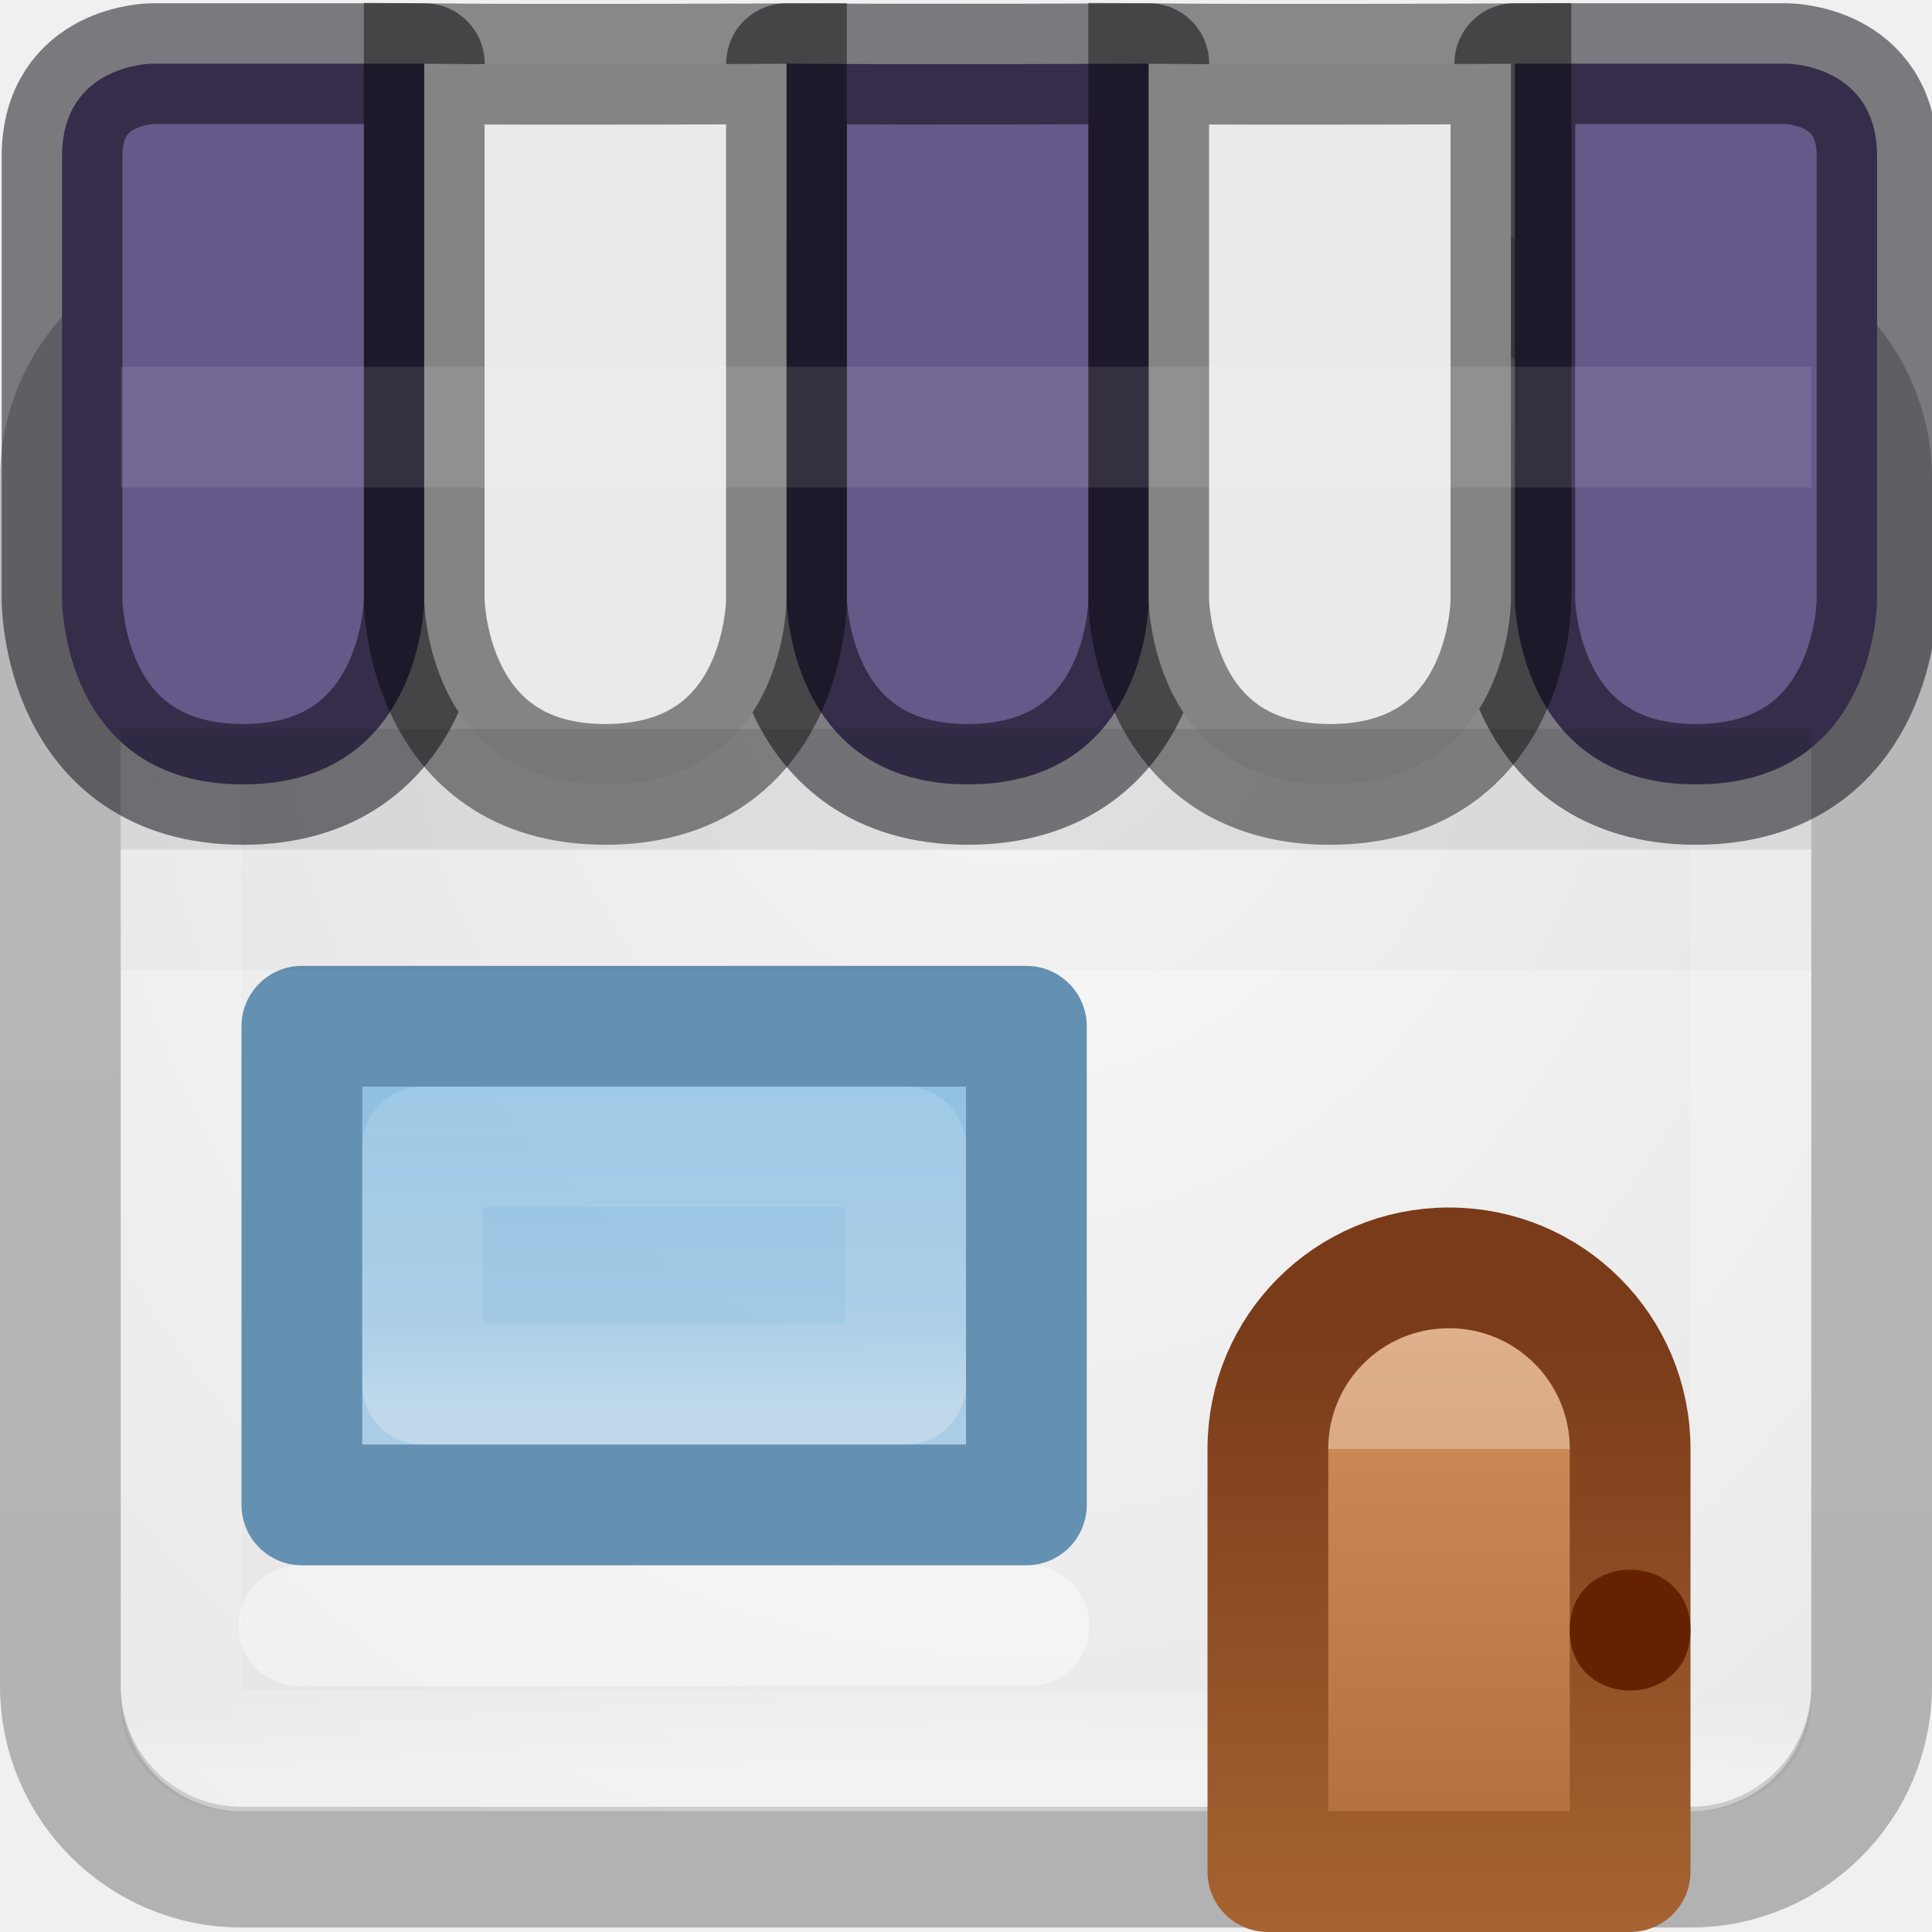
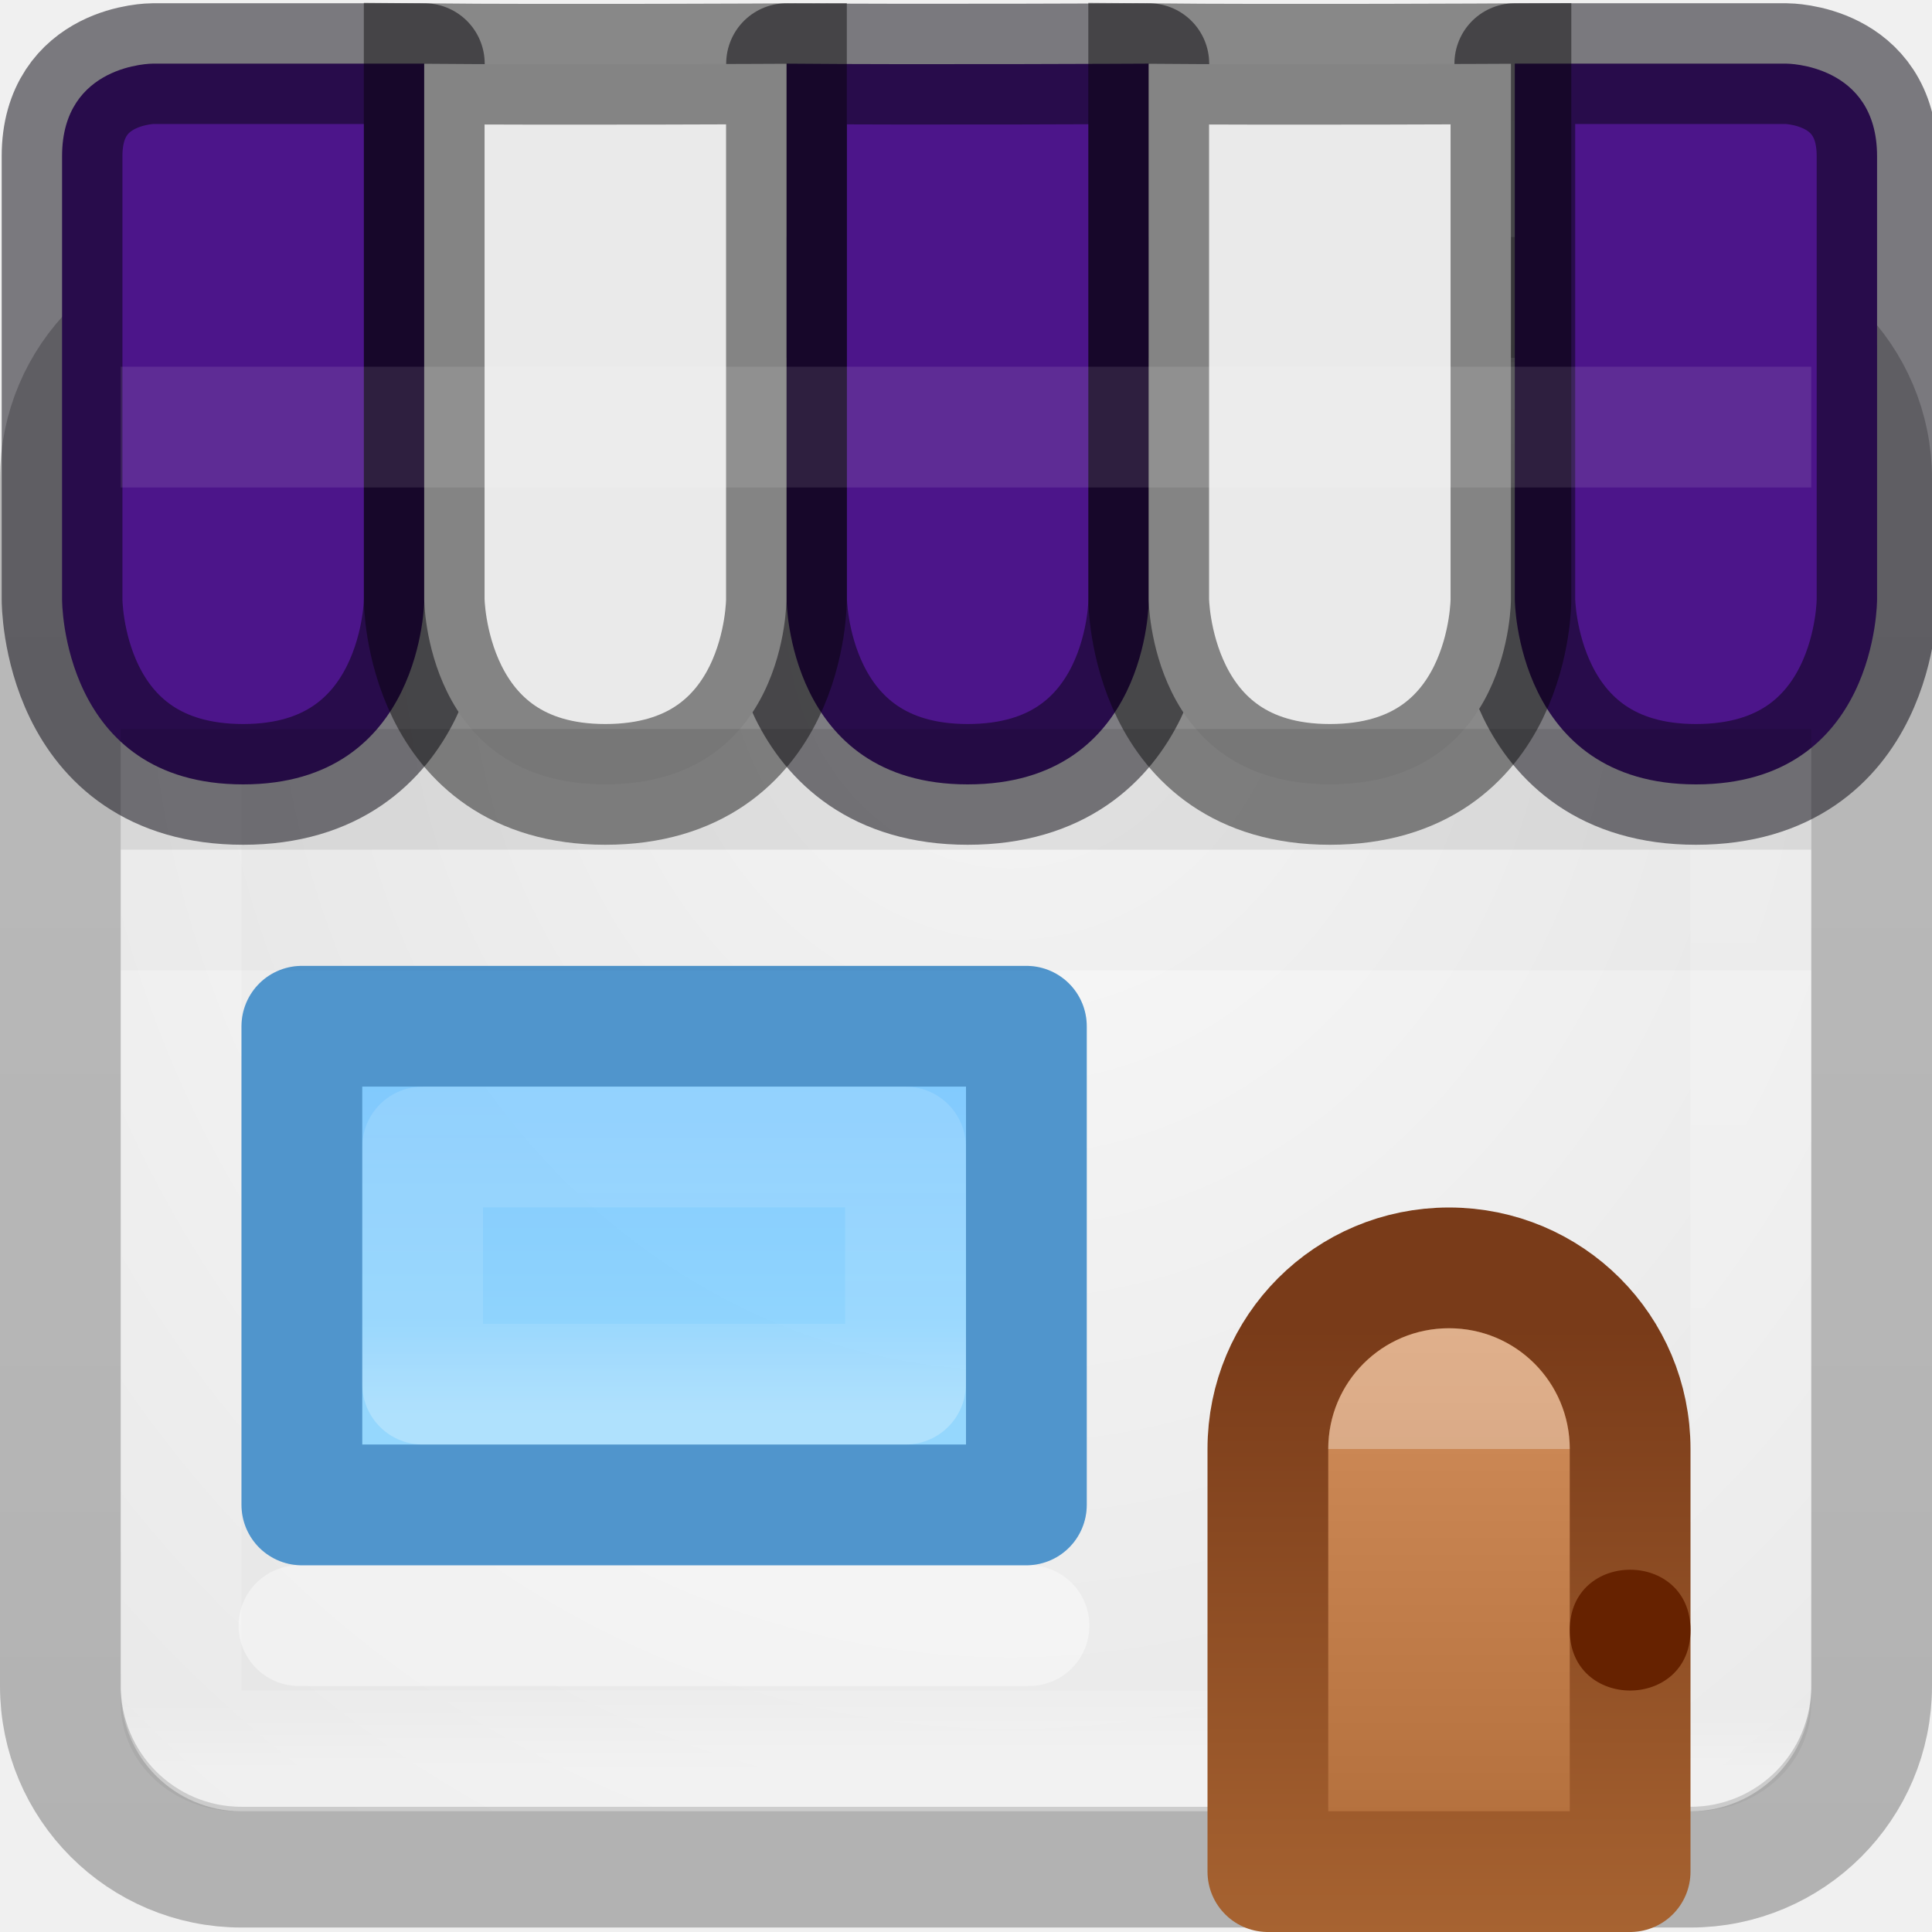
- <svg xmlns="http://www.w3.org/2000/svg" version="1.1" width="16" height="16" id="svg4389">
+ <svg xmlns="http://www.w3.org/2000/svg" id="svg4389" height="16" width="16" version="1.1">
  <defs id="defs4391">
-     <linearGradient x1="-95.838" y1="54.2" gradientTransform="matrix(.29544 0 0 .27634 38.688 .69081)" x2="-95.838" gradientUnits="userSpaceOnUse" y2="5.176" id="linearGradient3847">
-       <stop offset="0" stop-opacity=".322" id="stop3106-5-4-3-5-0-1-61-9-2-7-3-3" />
-       <stop offset="1" stop-opacity=".278" id="stop3108-4-3-7-8-2-4-01-9-9-0-6-4" />
+     <linearGradient id="linearGradient3847" y2="5.176" gradientUnits="userSpaceOnUse" x2="-95.838" gradientTransform="matrix(.29544 0 0 .27634 38.688 .69081)" y1="54.2" x1="-95.838">
+       <stop id="stop3106-5-4-3-5-0-1-61-9-2-7-3-3" stop-opacity=".322" offset="0" />
+       <stop id="stop3108-4-3-7-8-2-4-01-9-9-0-6-4" stop-opacity=".278" offset="1" />
    </linearGradient>
-     <linearGradient x1="24" y1="5" gradientTransform="matrix(.35135 0 0 .2973 -.43244 1.8649)" x2="24" gradientUnits="userSpaceOnUse" y2="43" id="linearGradient3850">
-       <stop offset="0" stop-color="#fff" id="stop3926-3" />
-       <stop offset=".063" stop-opacity=".235" stop-color="#fff" id="stop3928-91" />
-       <stop offset=".951" stop-opacity=".157" stop-color="#fff" id="stop3930-6" />
-       <stop offset="1" stop-opacity=".392" stop-color="#fff" id="stop3932-6" />
+     <linearGradient id="linearGradient3850" y2="43" gradientUnits="userSpaceOnUse" x2="24" gradientTransform="matrix(.35135 0 0 .2973 -.43244 1.8649)" y1="5" x1="24">
+       <stop id="stop3926-3" stop-color="#fff" offset="0" />
+       <stop id="stop3928-91" stop-color="#fff" stop-opacity=".235" offset=".063" />
+       <stop id="stop3930-6" stop-color="#fff" stop-opacity=".157" offset=".951" />
+       <stop id="stop3932-6" stop-color="#fff" stop-opacity=".392" offset="1" />
    </linearGradient>
-     <linearGradient x1="11" y1="34" gradientTransform="matrix(0 .36364 -.38462 0 19.077 3.2814)" x2="23" gradientUnits="userSpaceOnUse" y2="34" id="linearGradient8537">
-       <stop offset="0" stop-color="#fff" id="stop3926-9-4-9-6" />
-       <stop offset=".156" stop-opacity=".235" stop-color="#fff" id="stop3928-9-8-6-5" />
-       <stop offset=".844" stop-opacity=".157" stop-color="#fff" id="stop3930-3-5-1-7" />
-       <stop offset="1" stop-opacity=".392" stop-color="#fff" id="stop3932-8-0-4-8" />
+     <linearGradient id="linearGradient8537" y2="34" gradientUnits="userSpaceOnUse" x2="23" gradientTransform="matrix(0 .36364 -.38462 0 19.077 3.2814)" y1="34" x1="11">
+       <stop id="stop3926-9-4-9-6" stop-color="#fff" offset="0" />
+       <stop id="stop3928-9-8-6-5" stop-color="#fff" stop-opacity=".235" offset=".156" />
+       <stop id="stop3930-3-5-1-7" stop-color="#fff" stop-opacity=".157" offset=".844" />
+       <stop id="stop3932-8-0-4-8" stop-color="#fff" stop-opacity=".392" offset="1" />
    </linearGradient>
-     <linearGradient x1="20" y1="27" gradientTransform="matrix(.46667 0 0 .46154 -1.9337 -5.7676)" x2="20" gradientUnits="userSpaceOnUse" y2="38" id="linearGradient8827">
-       <stop offset="0" stop-color="#6db0de" id="stop8823" />
-       <stop offset="1" stop-color="#a4cae4" id="stop8825" />
+     <linearGradient id="linearGradient8827" y2="38" gradientUnits="userSpaceOnUse" x2="20" gradientTransform="matrix(.46667 0 0 .46154 -1.9337 -5.7676)" y1="27" x1="20">
+       <stop style="stop-color:#64baff;stop-opacity:1" id="stop8823" stop-color="#6db0de" offset="0" />
+       <stop style="stop-color:#8cd5ff;stop-opacity:1" id="stop8825" stop-color="#a4cae4" offset="1" />
    </linearGradient>
-     <radialGradient r="9.631" gradientTransform="matrix(-1.3772 7.3828e-8 -8.991e-8 -1.5392 24.894 14.766)" cx="12" cy="6.268" gradientUnits="userSpaceOnUse" id="radialGradient18966">
-       <stop offset="0" stop-color="#fafafa" id="stop4634-68-8-0-2-9-1" />
-       <stop offset="1" stop-color="#e1e1e1" id="stop4636-8-21-7-1-4-9" />
+     <radialGradient id="radialGradient18966" gradientUnits="userSpaceOnUse" cy="6.268" cx="12" gradientTransform="matrix(-1.3772 7.3828e-8 -8.991e-8 -1.5392 24.894 14.766)" r="9.631">
+       <stop id="stop4634-68-8-0-2-9-1" stop-color="#fafafa" offset="0" />
+       <stop id="stop4636-8-21-7-1-4-9" stop-color="#e1e1e1" offset="1" />
    </radialGradient>
-     <linearGradient x1="8" y1="15" gradientTransform="translate(4 1)" x2="8" gradientUnits="userSpaceOnUse" y2="10" id="linearGradient5610-3">
-       <stop offset="0" stop-color="#ae6a37" id="stop5606-8-2" />
-       <stop offset="1" stop-color="#d28e5b" id="stop5608-5-0" />
+     <linearGradient id="linearGradient5610-3" y2="10" gradientUnits="userSpaceOnUse" x2="8" gradientTransform="translate(4 1)" y1="15" x1="8">
+       <stop id="stop5606-8-2" stop-color="#ae6a37" offset="0" />
+       <stop id="stop5608-5-0" stop-color="#d28e5b" offset="1" />
    </linearGradient>
-     <linearGradient x1="9" y1="10" gradientTransform="translate(4 1)" x2="9" gradientUnits="userSpaceOnUse" y2="15" id="linearGradient5618-5">
-       <stop offset="0" stop-color="#793b19" id="stop5614-2" />
-       <stop offset="1" stop-color="#a76331" id="stop5616-0" />
+     <linearGradient id="linearGradient5618-5" y2="15" gradientUnits="userSpaceOnUse" x2="9" gradientTransform="translate(4 1)" y1="10" x1="9">
+       <stop id="stop5614-2" stop-color="#793b19" offset="0" />
+       <stop id="stop5616-0" stop-color="#a76331" offset="1" />
    </linearGradient>
  </defs>
-   <rect fill="url(#radialGradient18966)" x="1" y="3" width="14" height="12" ry=".893" rx=".966" id="rect18958" />
-   <rect fill="none" x=".5" y="2.463" stroke="url(#linearGradient3847)" width="15" height="13" ry="1.5" rx="1.5" style="color:#000000" opacity=".8" id="rect5505-21-3-2" />
-   <rect fill="none" x="1.5" y="3.5" stroke-linecap="round" stroke="url(#linearGradient3850)" width="13" height="11" ry="0.5" rx=".5" stroke-linejoin="round" id="rect6741" />
-   <path fill="none" stroke-width="1px" stroke-linecap="round" stroke="#fff" d="m2.476 13.463h6.046" opacity=".4" id="path8539" />
-   <path fill="url(#linearGradient8827)" fill-rule="evenodd" d="m2.5 8.463h6v4.001h-6z" style="color-rendering:auto;color:#000000;isolation:auto;mix-blend-mode:normal;shape-rendering:auto;solid-color:#000000;image-rendering:auto" opacity=".9" id="rect8516" />
-   <path fill="none" stroke-linecap="round" stroke="#6490b1" d="m2.5 8.499h6v3.964h-6z" style="color-rendering:auto;color:#000000;isolation:auto;mix-blend-mode:normal;shape-rendering:auto;solid-color:#000000;image-rendering:auto" stroke-linejoin="round" id="path11916" />
-   <path fill="none" stroke-linecap="round" stroke="url(#linearGradient8537)" stroke-opacity=".625" d="m7.499 9.499v1.964h-3.999v-1.964z" style="color-rendering:auto;color:#000000;isolation:auto;mix-blend-mode:normal;shape-rendering:auto;solid-color:#000000;image-rendering:auto" stroke-linejoin="round" id="rect8529" />
-   <rect fill="#fff" x="1" y="1" width="14" height="2" ry="0" rx="0" opacity=".1" id="rect19003" />
-   <path fill="url(#linearGradient5610-3)" stroke="url(#linearGradient5618-5)" d="m12 10.5c-0.831 0-1.5 0.669-1.5 1.5v3.5h3v-3.5c0-0.831-0.669-1.5-1.5-1.5z" style="color:#000000" stroke-linejoin="round" id="rect5583" />
-   <path fill="#620" d="m14 13.5c0 0.667-1 0.667-1 0s1-0.667 1 0z" style="color:#000000" id="path5620" />
-   <path fill="#fff" d="m12 11c-0.552 0-1 0.448-1 1h2c0-0.552-0.448-1-1-1z" style="color:#000000" opacity=".3" id="path6110" />
-   <path id="path8361" d="M 1.264 0.527 C 1.264 0.527 0.514 0.528 0.514 1.293 L 0.514 3.396 L 0.514 4.965 C 0.514 4.965 0.507 6.496 2.014 6.496 C 3.507 6.496 3.514 4.965 3.514 4.965 L 3.514 3.396 L 3.514 0.527 L 1.264 0.527 z M 6.514 0.527 L 6.514 3.396 L 6.514 4.965 C 6.514 4.965 6.52 6.496 8.014 6.496 C 9.52 6.496 9.514 4.965 9.514 4.965 L 9.514 0.527 C 9.514 0.527 7.597 0.537 6.514 0.527 z M 12.545 0.527 L 12.545 3.396 L 12.545 4.965 C 12.545 4.965 12.552 6.496 14.045 6.496 C 15.552 6.496 15.545 4.965 15.545 4.965 L 15.545 3.396 L 15.545 1.293 C 15.545 0.528 14.795 0.527 14.795 0.527 L 12.545 0.527 z " style="color:#000000;clip-rule:nonzero;display:inline;overflow:visible;visibility:visible;opacity:1;isolation:auto;mix-blend-mode:normal;color-interpolation:sRGB;color-interpolation-filters:linearRGB;solid-color:#000000;solid-opacity:1;fill:#665888;fill-opacity:1;fill-rule:nonzero;stroke:#05020d;stroke-width:1;stroke-linecap:round;stroke-linejoin:round;stroke-miterlimit:4;stroke-dasharray:none;stroke-dashoffset:20;stroke-opacity:0.498;filter-blend-mode:normal;filter-gaussianBlur-deviation:0;color-rendering:auto;image-rendering:auto;shape-rendering:auto;text-rendering:auto;enable-background:accumulate" />
-   <path fill="#eaeaea" stroke-width="1px" stroke="#000" fill-rule="evenodd" stroke-opacity=".435" d="m6.513 0.528v4.437s0.007 1.531-1.5 1.531c-1.493 0-1.5-1.531-1.5-1.531v-1.568l-0-2.869c1.083 0.01 3 0 3 0z" id="use28666" />
-   <path fill="#eaeaea" stroke-width="1px" stroke="#000" fill-rule="evenodd" stroke-opacity=".435" d="m12.513 0.528v4.437s0.006 1.531-1.5 1.531c-1.493 0-1.5-1.531-1.5-1.531v-1.568l-0-2.869c1.083 0.01 3 0 3 0z" id="path28686" />
-   <path stroke-width="1px" stroke="#fff" fill-rule="evenodd" d="m1 3.537h14" opacity=".1" id="path19001" />
-   <path stroke-width="1px" stroke="#000" fill-rule="evenodd" d="m1 6.537h14" opacity=".1" id="path28688" />
-   <path stroke-width="1px" stroke="#000" fill-rule="evenodd" d="m1 7.537h14" opacity=".02" id="path13627" />
+   <rect id="rect18958" rx=".966" ry=".893" height="12" width="14" y="3" x="1" fill="url(#radialGradient18966)" />
+   <rect id="rect5505-21-3-2" opacity=".8" style="color:#000000" rx="1.5" ry="1.5" height="13" width="15" stroke="url(#linearGradient3847)" y="2.463" x=".5" fill="none" />
+   <rect id="rect6741" stroke-linejoin="round" rx=".5" ry="0.5" height="11" width="13" stroke="url(#linearGradient3850)" stroke-linecap="round" y="3.5" x="1.5" fill="none" />
+   <path id="path8539" opacity=".4" d="m2.476 13.463h6.046" stroke="#fff" stroke-linecap="round" stroke-width="1px" fill="none" />
+   <path id="rect8516" opacity=".9" style="color-rendering:auto;color:#000000;isolation:auto;mix-blend-mode:normal;shape-rendering:auto;solid-color:#000000;image-rendering:auto" d="m2.5 8.463h6v4.001h-6z" fill-rule="evenodd" fill="url(#linearGradient8827)" />
+   <path id="path11916" stroke-linejoin="round" style="color-rendering:auto;color:#000000;isolation:auto;mix-blend-mode:normal;shape-rendering:auto;solid-color:#000000;image-rendering:auto;stroke:#64baff" d="m2.5 8.499h6v3.964h-6z" stroke="#6490b1" stroke-linecap="round" fill="none" />
+   <path id="rect8529" stroke-linejoin="round" style="color-rendering:auto;color:#000000;isolation:auto;mix-blend-mode:normal;shape-rendering:auto;solid-color:#000000;image-rendering:auto" d="m7.499 9.499v1.964h-3.999v-1.964z" stroke-opacity=".625" stroke="url(#linearGradient8537)" stroke-linecap="round" fill="none" />
+   <rect id="rect19003" opacity=".1" rx="0" ry="0" height="2" width="14" y="1" x="1" fill="#fff" />
+   <path id="rect5583" stroke-linejoin="round" style="color:#000000" d="m12 10.5c-0.831 0-1.5 0.669-1.5 1.5v3.5h3v-3.5c0-0.831-0.669-1.5-1.5-1.5z" stroke="url(#linearGradient5618-5)" fill="url(#linearGradient5610-3)" />
+   <path id="path5620" style="color:#000000" d="m14 13.5c0 0.667-1 0.667-1 0s1-0.667 1 0z" fill="#620" />
+   <path id="path6110" opacity=".3" style="color:#000000" d="m12 11c-0.552 0-1 0.448-1 1h2c0-0.552-0.448-1-1-1z" fill="#fff" />
+   <path style="color:#000000;clip-rule:nonzero;display:inline;overflow:visible;visibility:visible;opacity:1;isolation:auto;mix-blend-mode:normal;color-interpolation:sRGB;color-interpolation-filters:linearRGB;solid-color:#000000;solid-opacity:1;fill:#4c158a;fill-opacity:1;fill-rule:nonzero;stroke:#05020d;stroke-width:1;stroke-linecap:round;stroke-linejoin:round;stroke-miterlimit:4;stroke-dasharray:none;stroke-dashoffset:20;stroke-opacity:0.498;filter-blend-mode:normal;filter-gaussianBlur-deviation:0;color-rendering:auto;image-rendering:auto;shape-rendering:auto;text-rendering:auto;enable-background:accumulate" d="M 1.264 0.527 C 1.264 0.527 0.514 0.528 0.514 1.293 L 0.514 3.396 L 0.514 4.965 C 0.514 4.965 0.507 6.496 2.014 6.496 C 3.507 6.496 3.514 4.965 3.514 4.965 L 3.514 3.396 L 3.514 0.527 L 1.264 0.527 z M 6.514 0.527 L 6.514 3.396 L 6.514 4.965 C 6.514 4.965 6.52 6.496 8.014 6.496 C 9.52 6.496 9.514 4.965 9.514 4.965 L 9.514 0.527 C 9.514 0.527 7.597 0.537 6.514 0.527 z M 12.545 0.527 L 12.545 3.396 L 12.545 4.965 C 12.545 4.965 12.552 6.496 14.045 6.496 C 15.552 6.496 15.545 4.965 15.545 4.965 L 15.545 3.396 L 15.545 1.293 C 15.545 0.528 14.795 0.527 14.795 0.527 L 12.545 0.527 z " id="path8361" />
+   <path id="use28666" d="m6.513 0.528v4.437s0.007 1.531-1.5 1.531c-1.493 0-1.5-1.531-1.5-1.531v-1.568l-0-2.869c1.083 0.01 3 0 3 0z" stroke-opacity=".435" fill-rule="evenodd" stroke="#000" stroke-width="1px" fill="#eaeaea" />
+   <path id="path28686" d="m12.513 0.528v4.437s0.006 1.531-1.5 1.531c-1.493 0-1.5-1.531-1.5-1.531v-1.568l-0-2.869c1.083 0.01 3 0 3 0z" stroke-opacity=".435" fill-rule="evenodd" stroke="#000" stroke-width="1px" fill="#eaeaea" />
+   <path id="path19001" opacity=".1" d="m1 3.537h14" fill-rule="evenodd" stroke="#fff" stroke-width="1px" />
+   <path id="path28688" opacity=".1" d="m1 6.537h14" fill-rule="evenodd" stroke="#000" stroke-width="1px" />
+   <path id="path13627" opacity=".02" d="m1 7.537h14" fill-rule="evenodd" stroke="#000" stroke-width="1px" />
+   <path fill="none" stroke-linecap="round" stroke="#6490b1" d="m2.5 8.499h6v3.964h-6z" style="color-rendering:auto;color:#000000;isolation:auto;mix-blend-mode:normal;shape-rendering:auto;solid-color:#000000;image-rendering:auto;stroke:#000000;stroke-opacity:1;opacity:0.2" stroke-linejoin="round" id="path3377" />
</svg>
